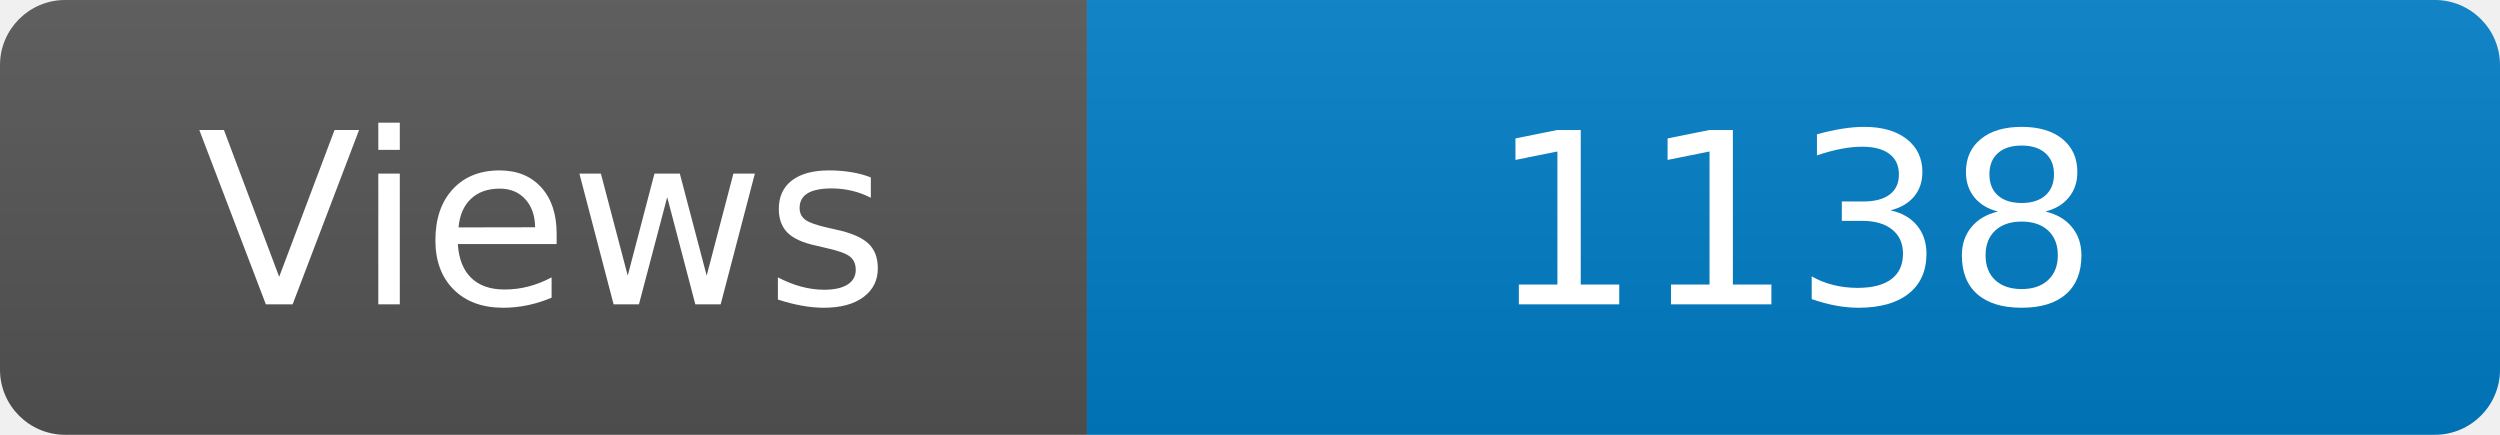
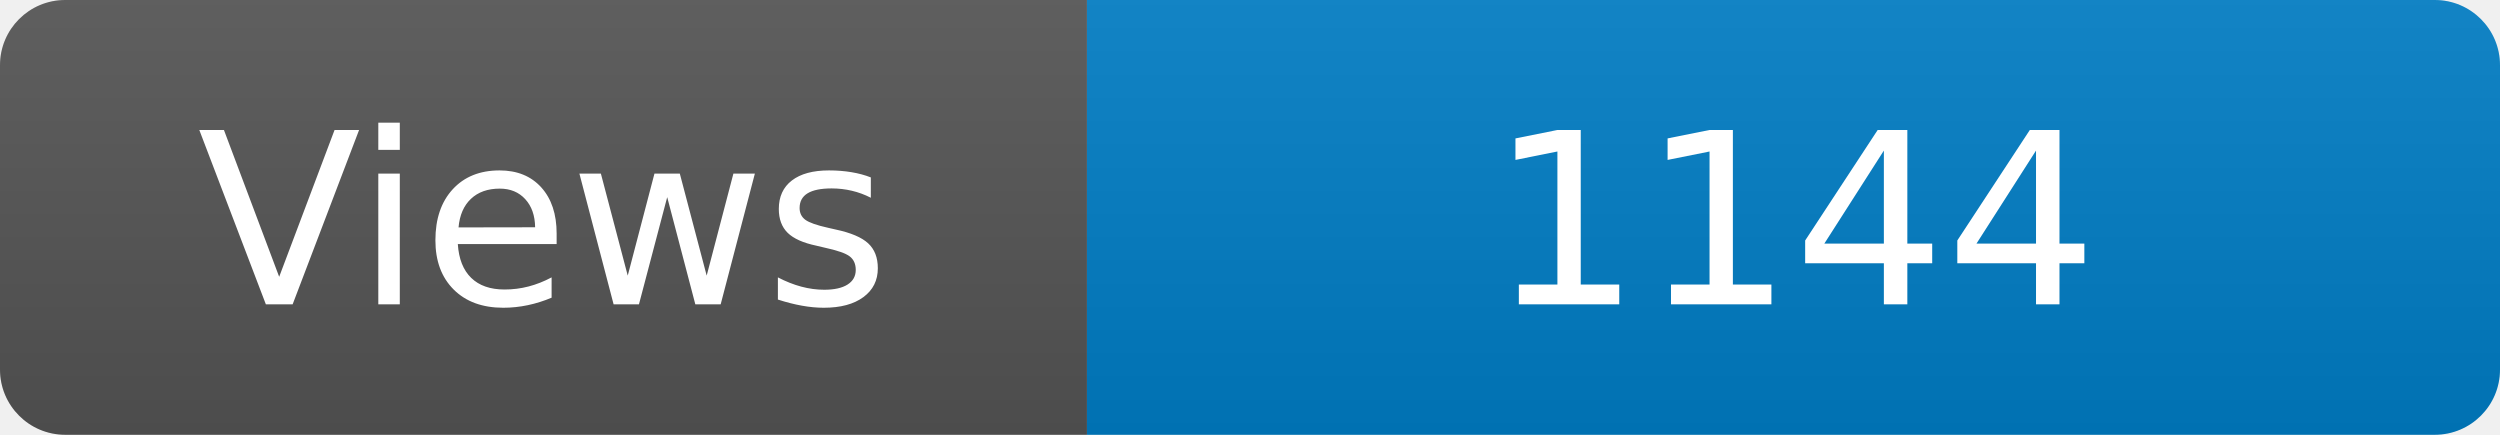
<svg xmlns="http://www.w3.org/2000/svg" width="115" height="20" role="img" aria-label="Maintained?: yes">
  <linearGradient id="s" x2="0" y2="100%">
    <stop offset="0" stop-color="#bbb" stop-opacity=".1" />
    <stop offset="1" stop-opacity=".1" />
  </linearGradient>
  <clipPath id="r">
    <rect width="115" height="20" rx="3" fill="#fff" />
  </clipPath>
  <g clip-path="url(#r)">
    <rect width="50" height="20" fill="#555" />
    <rect x="50" width="160" height="20" fill="#007ec6" />
    <rect width="115" height="20" fill="url(#s)" />
  </g>
  <g fill="#fff" text-anchor="middle" font-family="Verdana,Geneva,DejaVu Sans,sans-serif" font-size="110">
    <text x="250" y="140" transform="scale(.1)" fill="#fff">Views</text>
-     <text x="825" y="140" transform="scale(.1)" fill="#fff">1138</text>
+     <text x="825" y="140" transform="scale(.1)" fill="#fff">1144</text>
  </g>
</svg>
